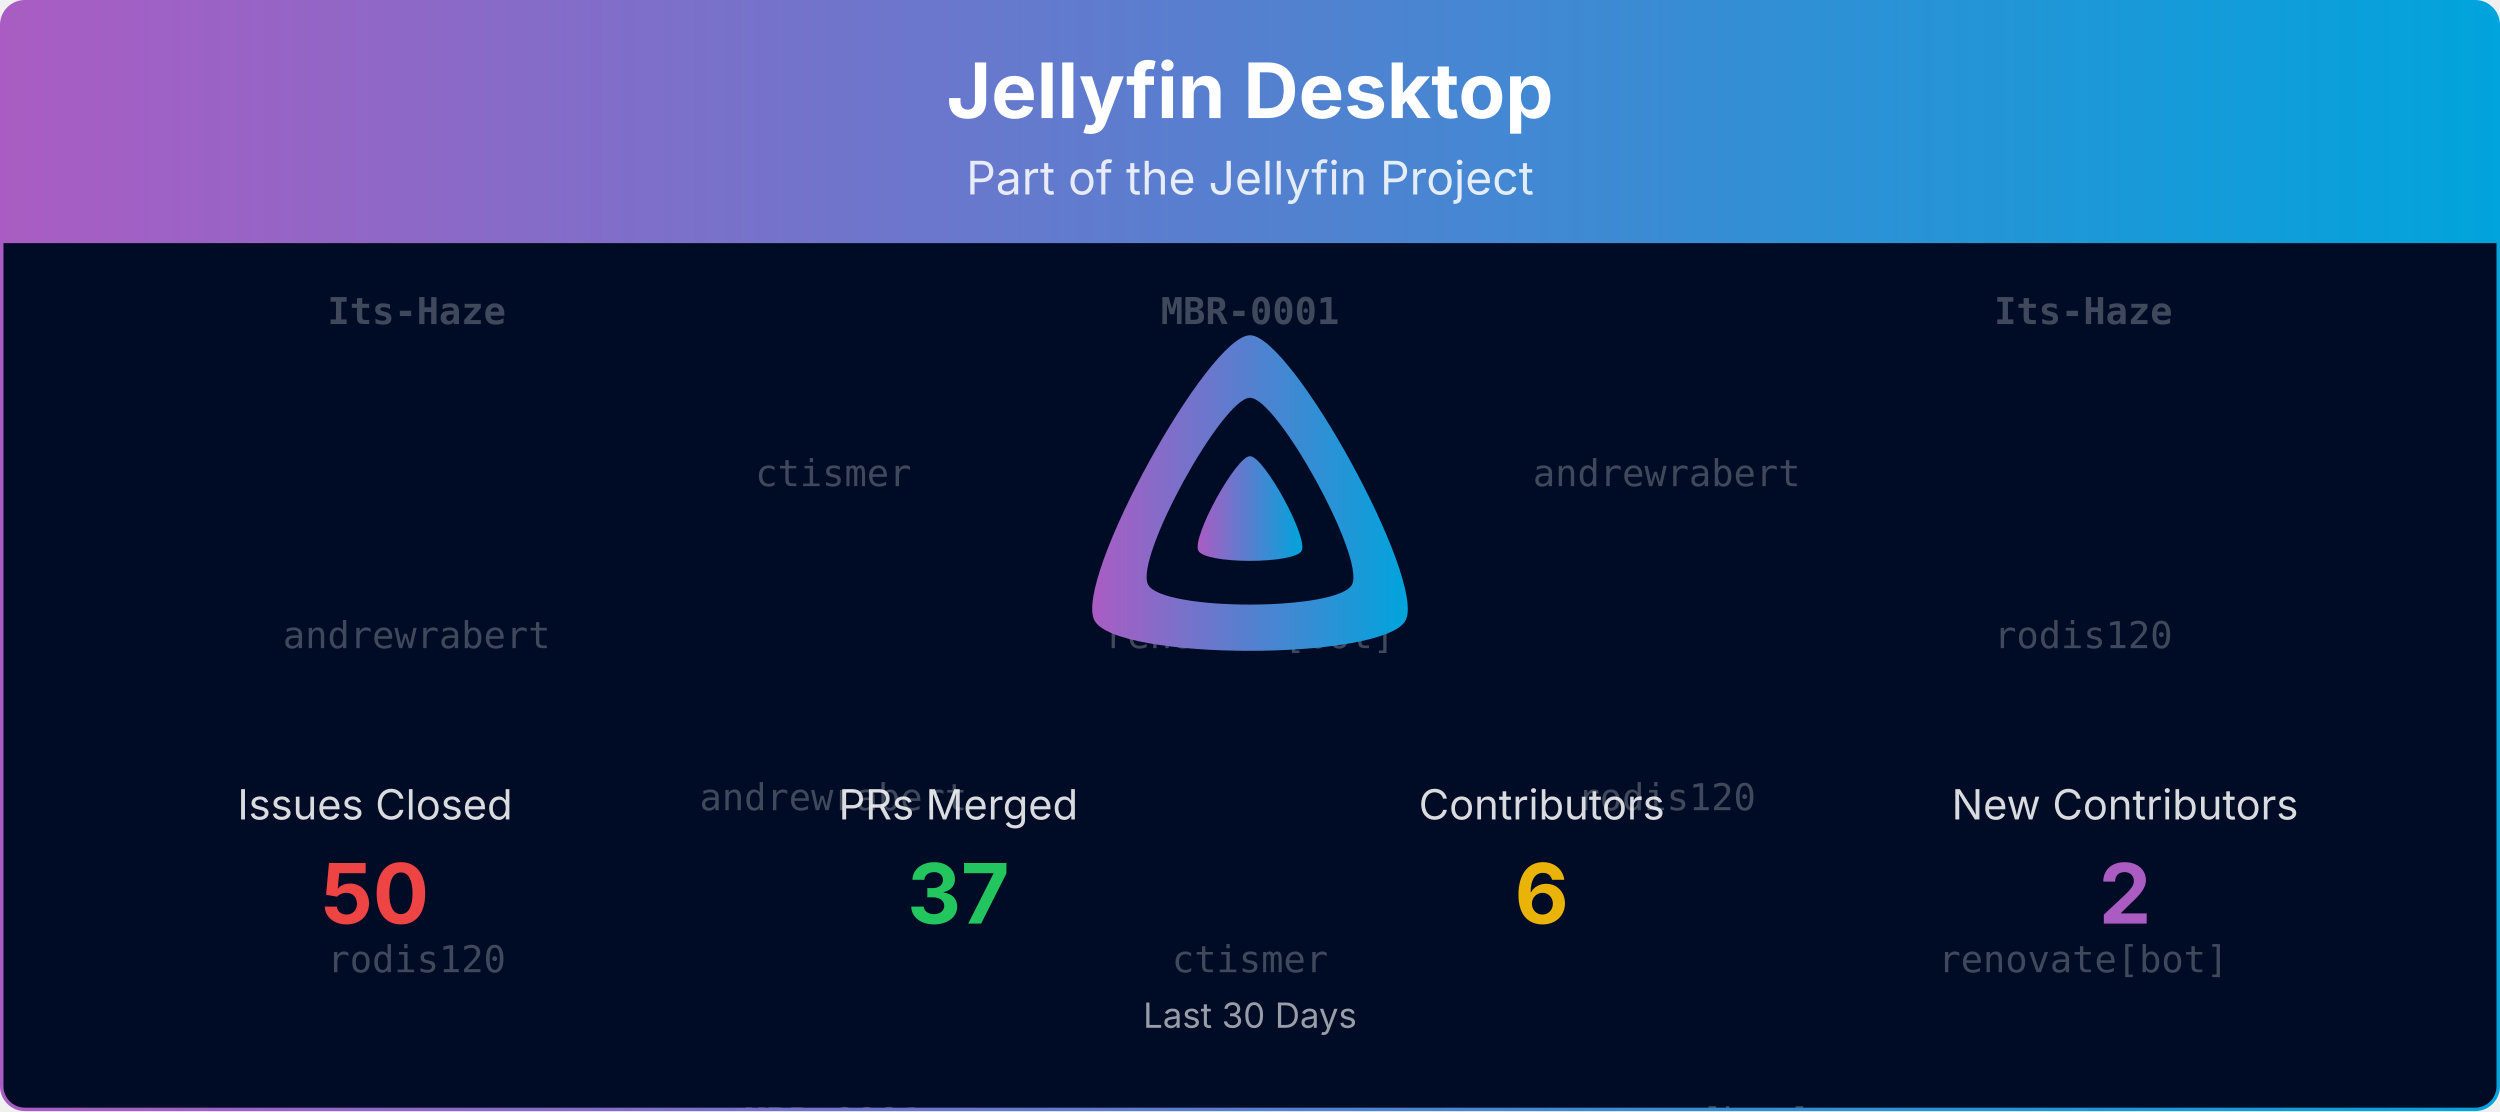
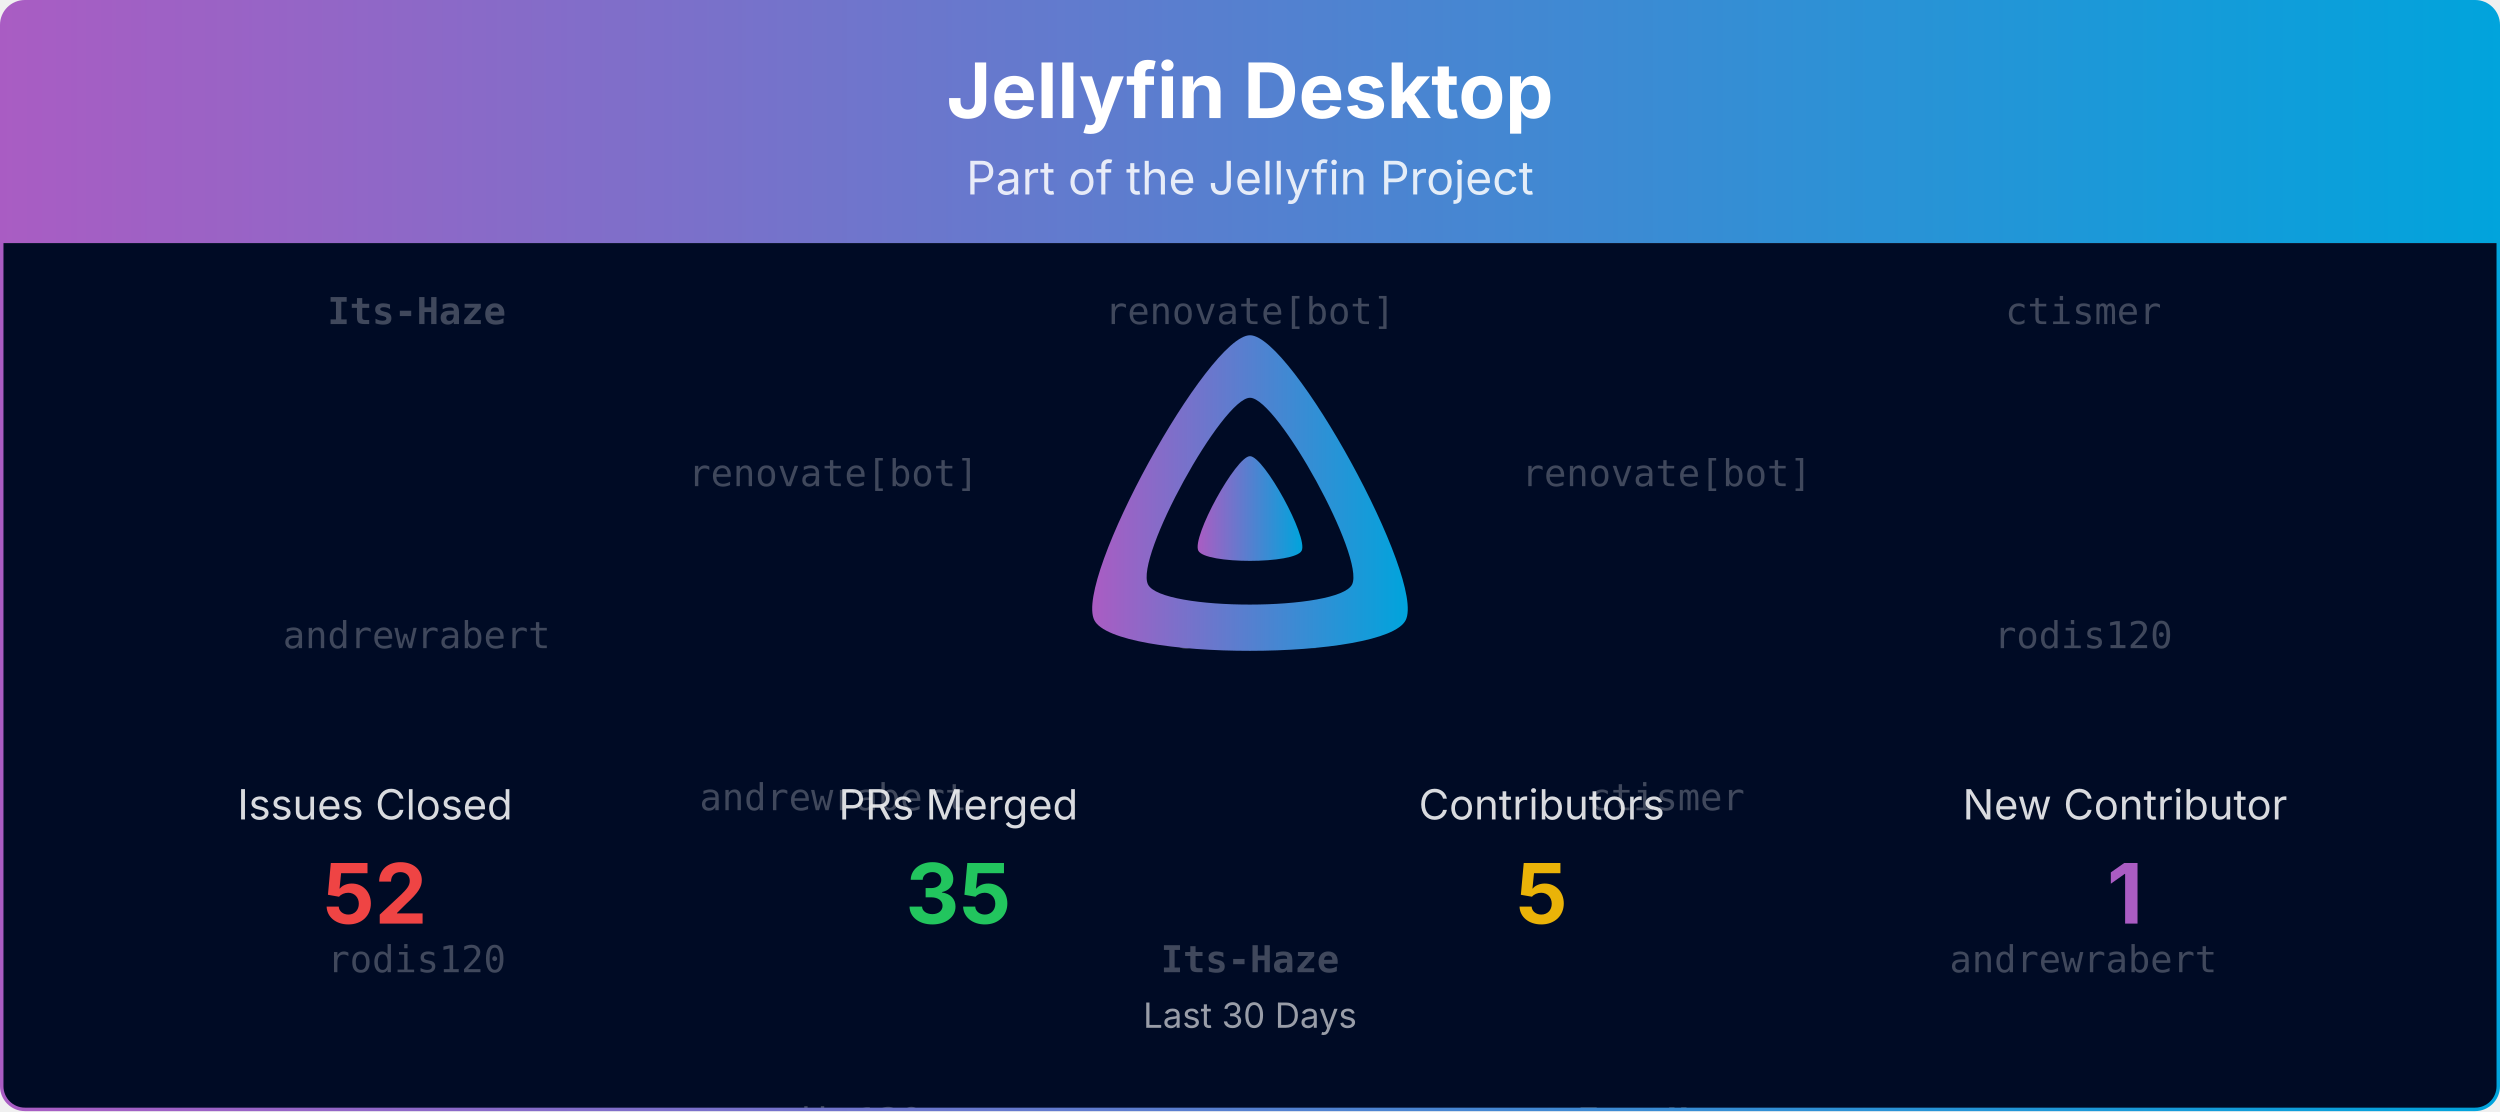
<svg xmlns="http://www.w3.org/2000/svg" viewBox="0 0 1080 480" width="100%" role="img" aria-label="Jellyfin Desktop">
  <defs>
    <linearGradient id="banner-jellyfin-desktop-grad" x1="0" y1="0" x2="1" y2="0">
      <stop offset="0%" stop-color="#AA5CC3" />
      <stop offset="100%" stop-color="#00A4DC" />
    </linearGradient>
    <clipPath id="banner-jellyfin-desktop-grad-clip">
      <rect x="0.75" y="0.75" width="1078.5" height="478.5" rx="10" ry="10" />
    </clipPath>
  </defs>
  <defs>
    <clipPath id="banner-jellyfin-desktop-grad-rain-clip">
      <rect x="0.75" y="105" width="1078.5" height="374.25" />
    </clipPath>
  </defs>
  <g clip-path="url(#banner-jellyfin-desktop-grad-clip)">
    <path d="M0.75,10.75 A10.0,10.0 0 0 1 10.75,0.75 L1069.25,0.75 A10.0,10.0 0 0 1 1079.25,10.75 L1079.25,105.00 L0.75,105.00 Z" fill="url(#banner-jellyfin-desktop-grad)" />
    <text x="540.0" y="51" text-anchor="middle" font-size="33" font-weight="700" font-family="Plus Jakarta Sans, system-ui, -apple-system, Segoe UI, sans-serif" fill="#ffffff">Jellyfin Desktop</text>
    <text x="540.0" y="84" text-anchor="middle" font-size="20" font-family="Plus Jakarta Sans, system-ui, -apple-system, Segoe UI, sans-serif" fill="#ffffff" opacity="0.85">Part of the Jellyfin Project</text>
    <rect x="0.75" y="105" width="1078.5" height="374.25" fill="#000b25" />
    <g opacity="0.25" clip-path="url(#banner-jellyfin-desktop-grad-rain-clip)" font-family="ui-monospace, SFMono-Regular, Menlo, Consolas, monospace" font-size="16" fill="#ffffff" text-anchor="middle">
      <g transform="translate(180.00,105)">
        <g>
          <animateTransform attributeName="transform" type="translate" values="0,-420;0,0" dur="10.00s" begin="-0.00s" repeatCount="indefinite" />
          <text y="35.0" font-weight="700">Its-Haze</text>
          <text y="175.0">andrewrabert</text>
          <text y="315.0">rodis120</text>
          <text y="455.0" font-weight="700">Its-Haze</text>
          <text y="595.0">andrewrabert</text>
          <text y="735.0">rodis120</text>
        </g>
      </g>
      <g transform="translate(540.00,105)">
        <g>
          <animateTransform attributeName="transform" type="translate" values="0,-420;0,0" dur="10.00s" begin="-1.91s" repeatCount="indefinite" />
-           <text y="35.0" font-weight="700">MBR-0001</text>
-           <text y="175.0">renovate[bot]</text>
-           <text y="315.0">ctismer</text>
-           <text y="455.0" font-weight="700">MBR-0001</text>
-           <text y="595.0">renovate[bot]</text>
-           <text y="735.0">ctismer</text>
+           <text y="35.0">renovate[bot]</text>
+           <text y="175.0">ctismer</text>
+           <text y="315.0" font-weight="700">Its-Haze</text>
+           <text y="455.0">renovate[bot]</text>
+           <text y="595.0">ctismer</text>
+           <text y="735.0" font-weight="700">Its-Haze</text>
        </g>
      </g>
      <g transform="translate(900.00,105)">
        <g>
          <animateTransform attributeName="transform" type="translate" values="0,-420;0,0" dur="10.00s" begin="-3.82s" repeatCount="indefinite" />
-           <text y="35.0" font-weight="700">Its-Haze</text>
+           <text y="35.0">ctismer</text>
          <text y="175.0">rodis120</text>
-           <text y="315.0">renovate[bot]</text>
-           <text y="455.0" font-weight="700">Its-Haze</text>
+           <text y="315.0">andrewrabert</text>
+           <text y="455.0">ctismer</text>
          <text y="595.0">rodis120</text>
-           <text y="735.0">renovate[bot]</text>
+           <text y="735.0">andrewrabert</text>
        </g>
      </g>
      <g transform="translate(360.00,105)">
        <g>
          <animateTransform attributeName="transform" type="translate" values="0,-420;0,0" dur="10.00s" begin="-5.73s" repeatCount="indefinite" />
-           <text y="105.0">ctismer</text>
+           <text y="105.0">renovate[bot]</text>
          <text y="245.0">andrewrabert</text>
-           <text y="385.0" font-weight="700">MBR-0001</text>
-           <text y="525.0">ctismer</text>
+           <text y="385.0">rodis120</text>
+           <text y="525.0">renovate[bot]</text>
          <text y="665.0">andrewrabert</text>
-           <text y="805.0" font-weight="700">MBR-0001</text>
+           <text y="805.0">rodis120</text>
        </g>
      </g>
      <g transform="translate(720.00,105)">
        <g>
          <animateTransform attributeName="transform" type="translate" values="0,-420;0,0" dur="10.00s" begin="-7.64s" repeatCount="indefinite" />
-           <text y="105.0">andrewrabert</text>
-           <text y="245.0">rodis120</text>
-           <text y="385.0">renovate[bot]</text>
-           <text y="525.0">andrewrabert</text>
-           <text y="665.0">rodis120</text>
-           <text y="805.0">renovate[bot]</text>
+           <text y="105.0">renovate[bot]</text>
+           <text y="245.0">ctismer</text>
+           <text y="385.0" font-weight="700">Its-Haze</text>
+           <text y="525.0">renovate[bot]</text>
+           <text y="665.0">ctismer</text>
+           <text y="805.0" font-weight="700">Its-Haze</text>
        </g>
      </g>
    </g>
    <g transform="translate(465.00,138.00) scale(0.29297)">
      <path fill="url(#banner-jellyfin-desktop-grad)" fill-rule="evenodd" d="M256,23.3c-61.6,0-259.8,359.4-229.6,420.1s429.3,60,459.2,0S317.6,23.3,256,23.3zM406.5,390.8c-19.6,39.3-281.1,39.8-300.9,0s110.1-275.3,150.4-275.3S426.1,351.4,406.5,390.8z" />
      <path fill="url(#banner-jellyfin-desktop-grad)" d="M256,201.6c-20.4,0-86.2,119.3-76.2,139.4s142.5,19.9,152.4,0S276.5,201.6,256,201.6z" />
    </g>
    <text x="162.0" y="354.0" text-anchor="middle" font-size="18" font-family="Plus Jakarta Sans, system-ui, -apple-system, Segoe UI, sans-serif" fill="#ffffff" opacity="0.85">Issues Closed</text>
-     <text x="162.0" y="399.0" text-anchor="middle" font-size="36" font-weight="700" font-family="Plus Jakarta Sans, system-ui, -apple-system, Segoe UI, sans-serif" fill="#ef4444">50</text>
+     <text x="162.0" y="399.0" text-anchor="middle" font-size="36" font-weight="700" font-family="Plus Jakarta Sans, system-ui, -apple-system, Segoe UI, sans-serif" fill="#ef4444">52</text>
    <text x="414.0" y="354.0" text-anchor="middle" font-size="18" font-family="Plus Jakarta Sans, system-ui, -apple-system, Segoe UI, sans-serif" fill="#ffffff" opacity="0.85">PRs Merged</text>
-     <text x="414.0" y="399.0" text-anchor="middle" font-size="36" font-weight="700" font-family="Plus Jakarta Sans, system-ui, -apple-system, Segoe UI, sans-serif" fill="#22c55e">37</text>
+     <text x="414.0" y="399.0" text-anchor="middle" font-size="36" font-weight="700" font-family="Plus Jakarta Sans, system-ui, -apple-system, Segoe UI, sans-serif" fill="#22c55e">35</text>
    <text x="666.0" y="354.0" text-anchor="middle" font-size="18" font-family="Plus Jakarta Sans, system-ui, -apple-system, Segoe UI, sans-serif" fill="#ffffff" opacity="0.85">Contributors</text>
-     <text x="666.0" y="399.0" text-anchor="middle" font-size="36" font-weight="700" font-family="Plus Jakarta Sans, system-ui, -apple-system, Segoe UI, sans-serif" fill="#eab308">6</text>
-     <text x="918.0" y="354.0" text-anchor="middle" font-size="18" font-family="Plus Jakarta Sans, system-ui, -apple-system, Segoe UI, sans-serif" fill="#ffffff" opacity="0.85">New Contributors</text>
-     <text x="918.0" y="399.0" text-anchor="middle" font-size="36" font-weight="700" font-family="Plus Jakarta Sans, system-ui, -apple-system, Segoe UI, sans-serif" fill="#AA5CC3">2</text>
+     <text x="666.0" y="399.0" text-anchor="middle" font-size="36" font-weight="700" font-family="Plus Jakarta Sans, system-ui, -apple-system, Segoe UI, sans-serif" fill="#eab308">5</text>
+     <text x="918.0" y="354.0" text-anchor="middle" font-size="18" font-family="Plus Jakarta Sans, system-ui, -apple-system, Segoe UI, sans-serif" fill="#ffffff" opacity="0.85">New Contributor</text>
+     <text x="918.0" y="399.0" text-anchor="middle" font-size="36" font-weight="700" font-family="Plus Jakarta Sans, system-ui, -apple-system, Segoe UI, sans-serif" fill="#AA5CC3">1</text>
    <text x="540.0" y="444.0" text-anchor="middle" font-size="15" font-family="Plus Jakarta Sans, system-ui, -apple-system, Segoe UI, sans-serif" fill="#ffffff" opacity="0.6">Last 30 Days</text>
  </g>
  <rect x="0.75" y="0.75" width="1078.5" height="478.5" rx="10" ry="10" fill="none" stroke="url(#banner-jellyfin-desktop-grad)" stroke-width="1.5" />
</svg>
